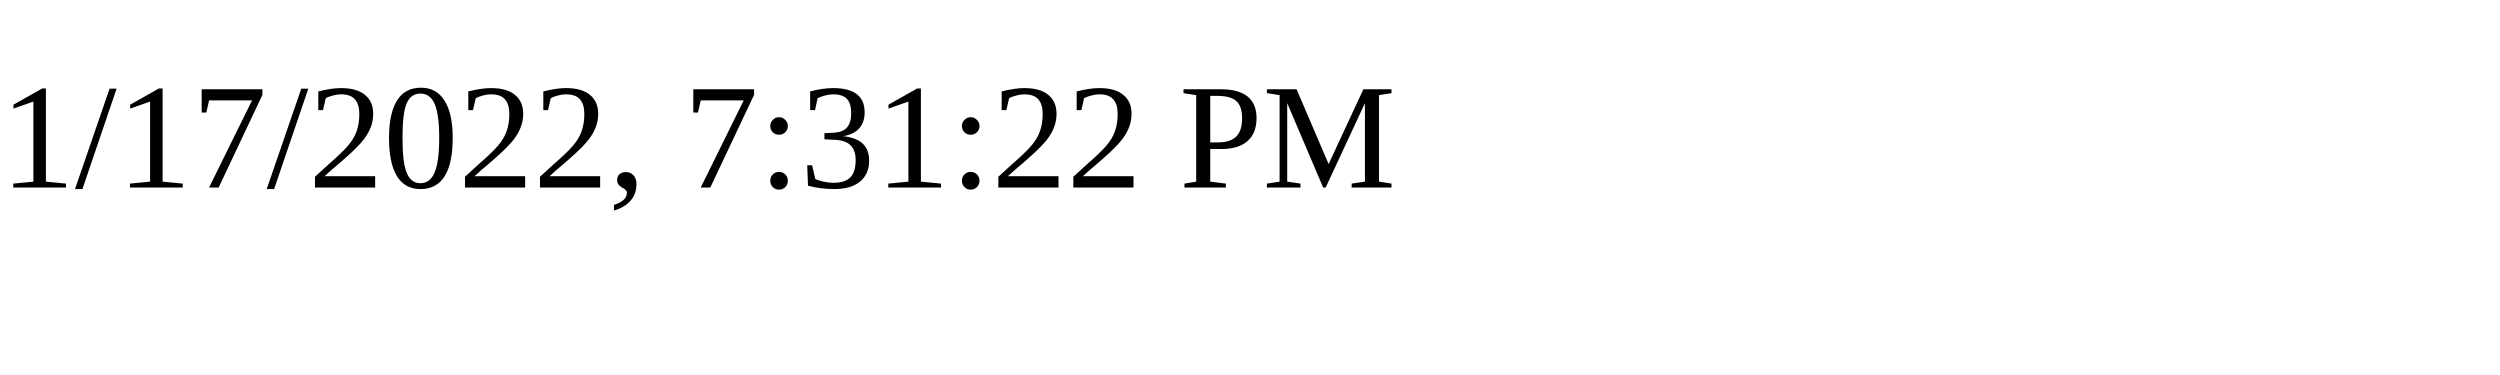
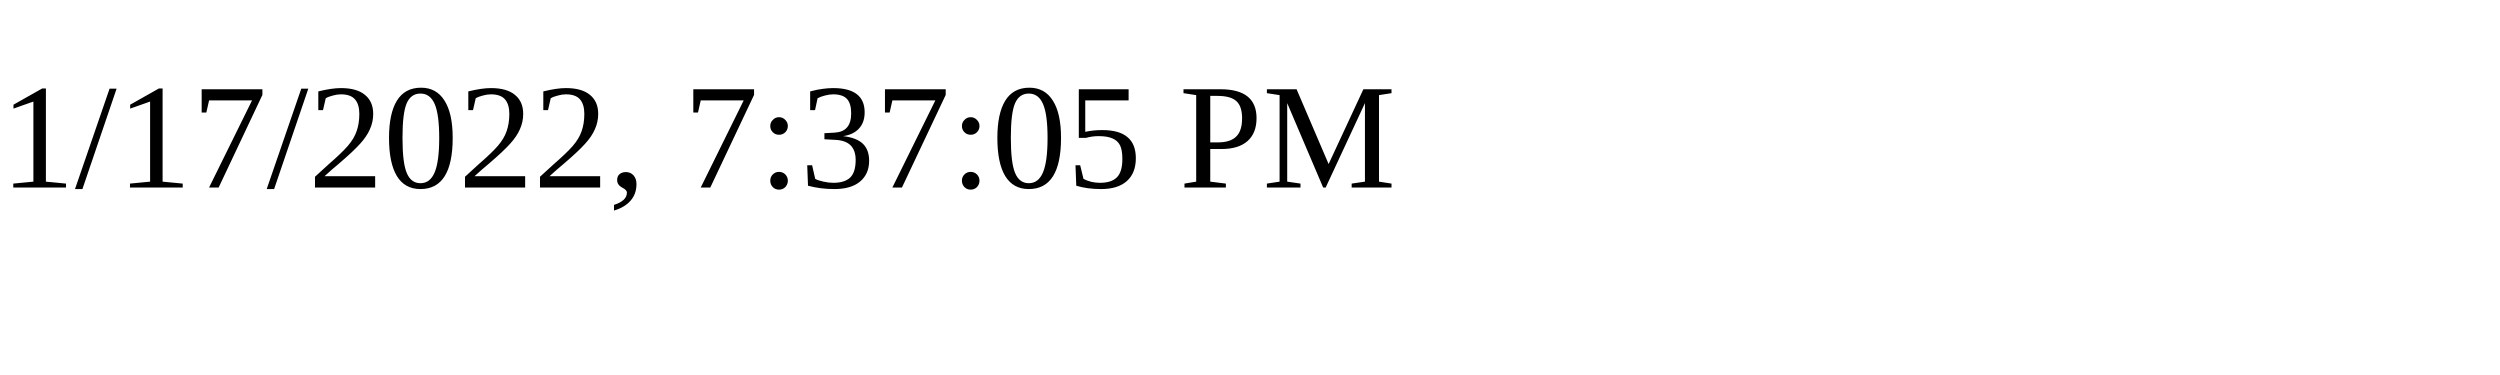
<svg xmlns="http://www.w3.org/2000/svg" height="30" width="200">
-   <text x="0" y="15">1/17/2022, 7:31:22 PM</text>
+   <text x="0" y="15">1/17/2022, 7:37:05 PM</text>
</svg>
